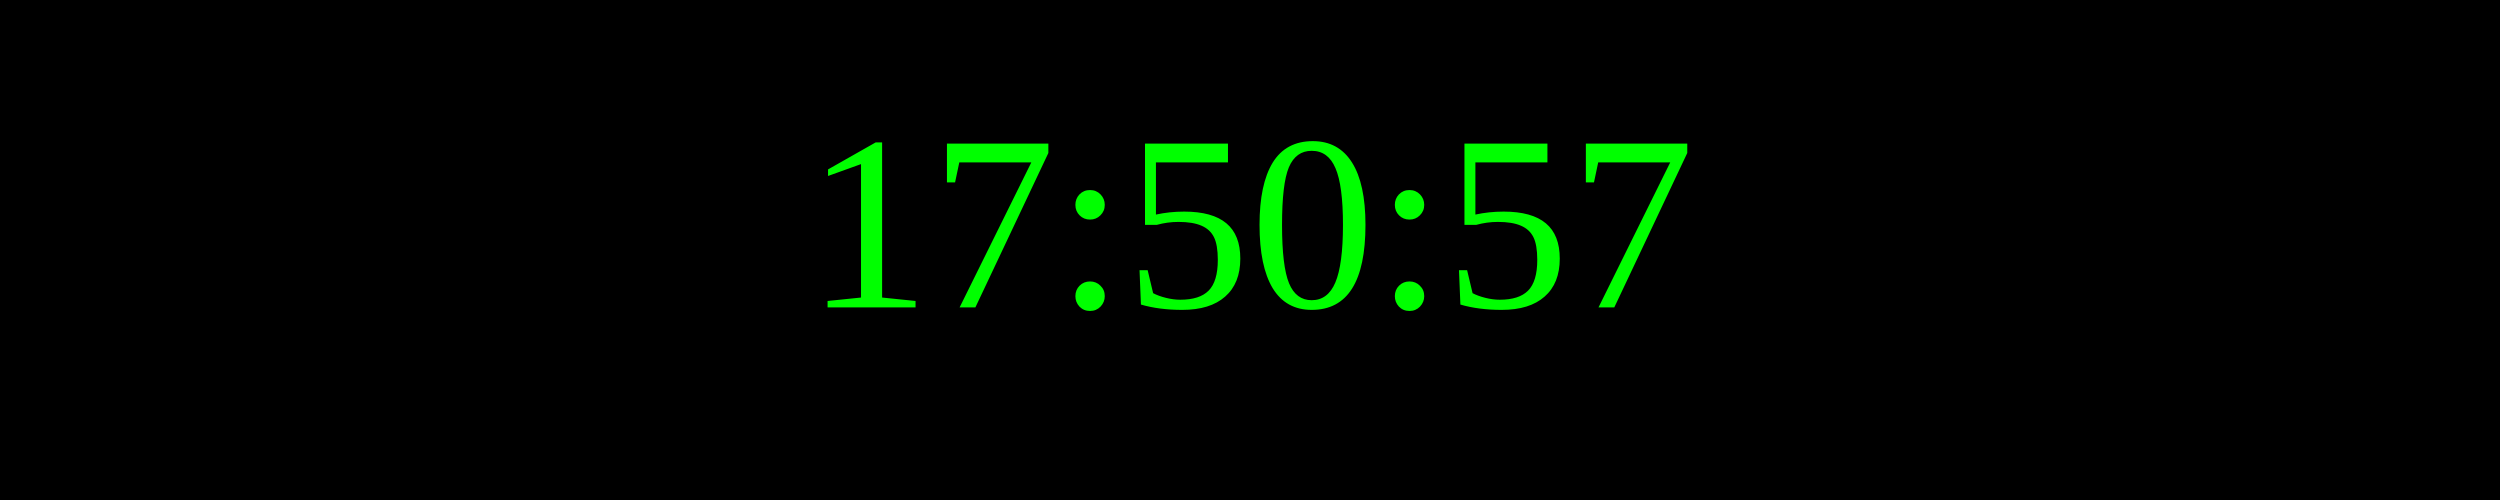
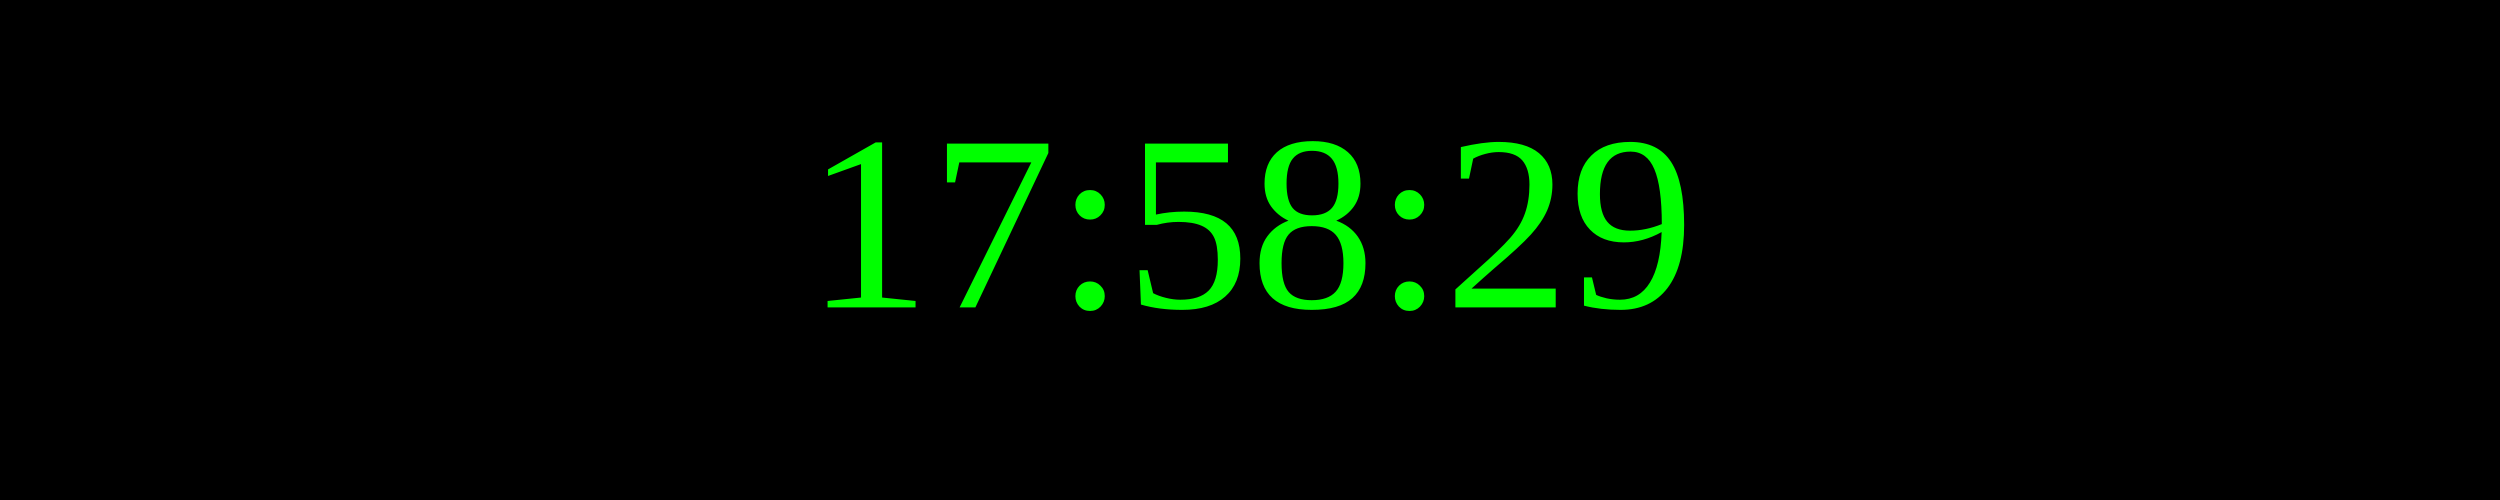
<svg xmlns="http://www.w3.org/2000/svg" width="250" height="50">
  <rect width="100%" height="100%" fill="black" />
  <text x="50%" y="50%" font-size="25" fill="lime" text-anchor="middle" dominant-baseline="middle">
- 17:50:57
+ 17:58:29
</text>
</svg>
